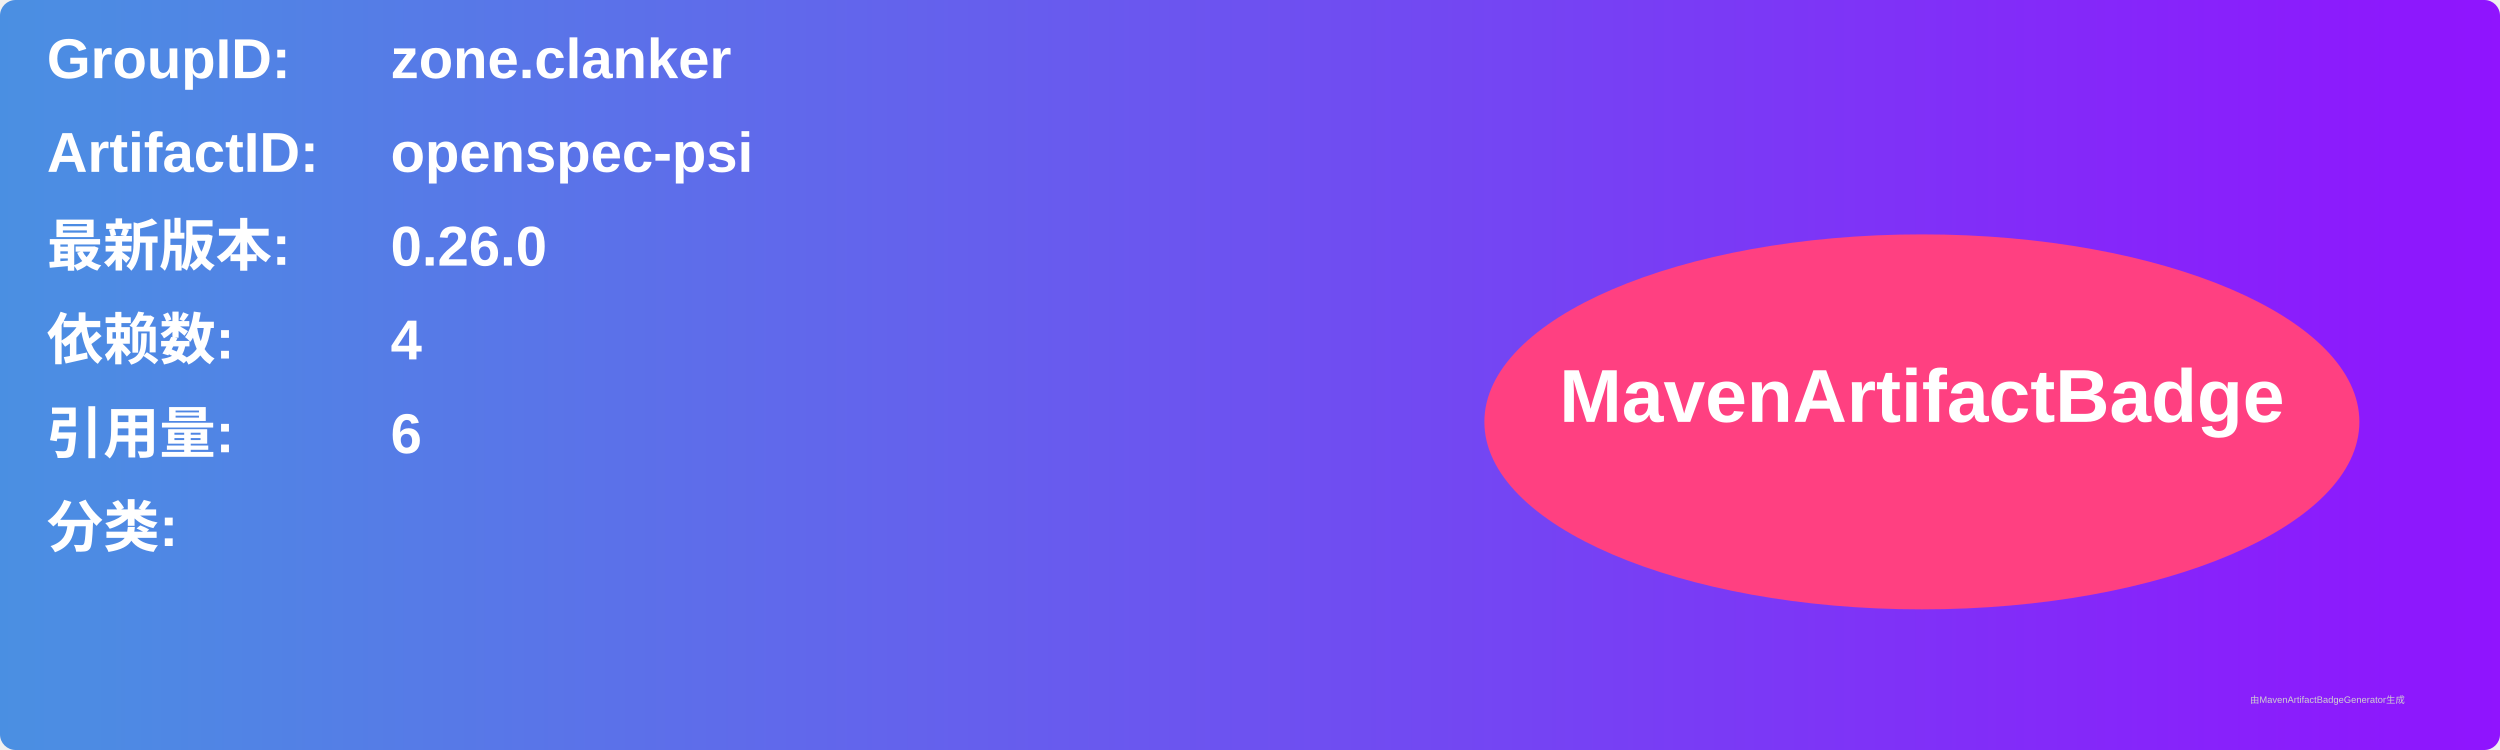
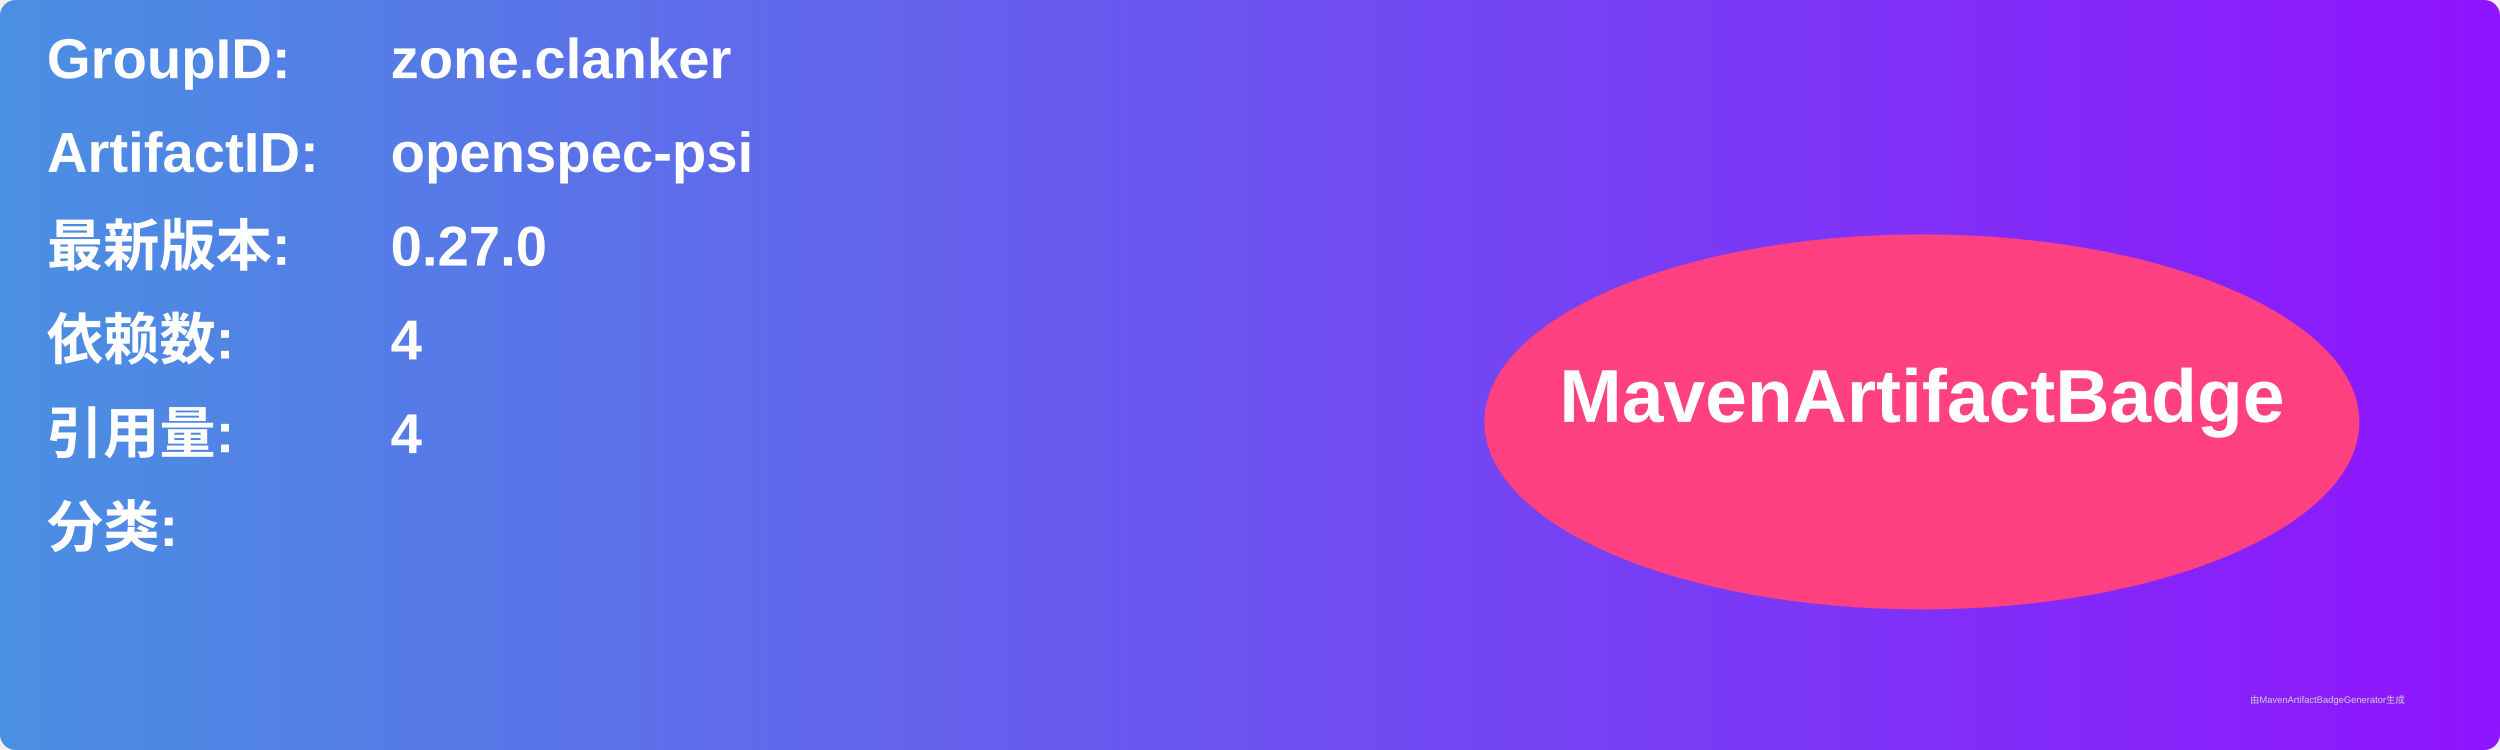
<svg xmlns="http://www.w3.org/2000/svg" width="800" height="240" viewBox="0 0 800 240">
  <linearGradient id="grad" x1="0%" y1="0%" x2="100%" y2="0%">
    <stop offset="0%" stop-color="#4a90e2" />
    <stop offset="100%" stop-color="#9013fe" />
  </linearGradient>
  <rect width="100%" height="100%" rx="5" ry="5" fill="url(#grad)" />
  <g transform="translate(15, 15)">
    <text x="0" y="10" font-family="Arial" font-size="18" fill="white" font-weight="bold" width="260">GroupID:</text>
    <text x="110" y="10" font-family="Arial" font-size="18" fill="white" font-weight="bold" width="460">zone.clanker</text>
    <text x="0" y="40" font-family="Arial" font-size="18" fill="white" font-weight="bold" width="260">ArtifactID:</text>
    <text x="110" y="40" font-family="Arial" font-size="18" fill="white" font-weight="bold" width="460">openspec-psi</text>
    <text x="0" y="70" font-family="Arial" font-size="18" fill="white" font-weight="bold">最新版本:</text>
    <text x="110" y="70" font-family="Arial" font-size="18" fill="white" font-weight="bold">
-       <tspan font-weight="bold">0.26.0</tspan>
+       <tspan font-weight="bold">0.27.0</tspan>
    </text>
    <text x="0" y="100" font-family="Arial" font-size="18" fill="white" font-weight="bold">依赖数: </text>
    <text x="110" y="100" font-family="Arial" font-size="18" fill="white">
      <tspan font-weight="bold">4</tspan>
    </text>
    <text x="0" y="130" font-family="Arial" font-size="18" fill="white" font-weight="bold">引用量: </text>
    <text x="110" y="130" font-family="Arial" font-size="18" fill="white">
-       <tspan font-weight="bold">6</tspan>
+       <tspan font-weight="bold">4</tspan>
    </text>
    <text x="0" y="160" font-family="Arial" font-size="18" fill="white" font-weight="bold">分类:</text>
    <text x="10" y="190" font-family="Arial" font-size="10" fill="white">
      <tspan font-weight="bold" />
    </text>
    <ellipse cx="600" cy="120" rx="140" ry="60" fill="#ff4081" />
    <text x="600" y="120" text-anchor="middle" font-family="Arial" font-size="24" fill="white" font-weight="bold">MavenArtifactBadge</text>
  </g>
  <text x="720" y="225" font-family="Arial" font-size="3" fill="#d0d0d0">由MavenArtifactBadgeGenerator生成</text>
</svg>
